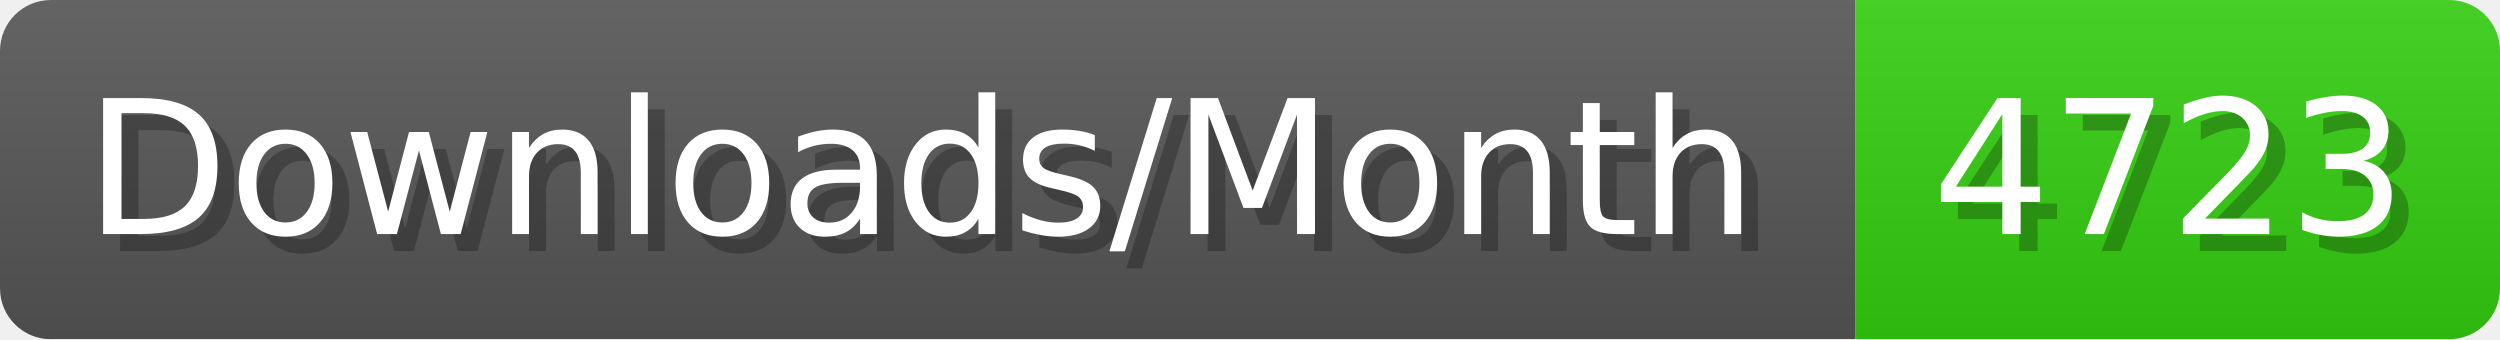
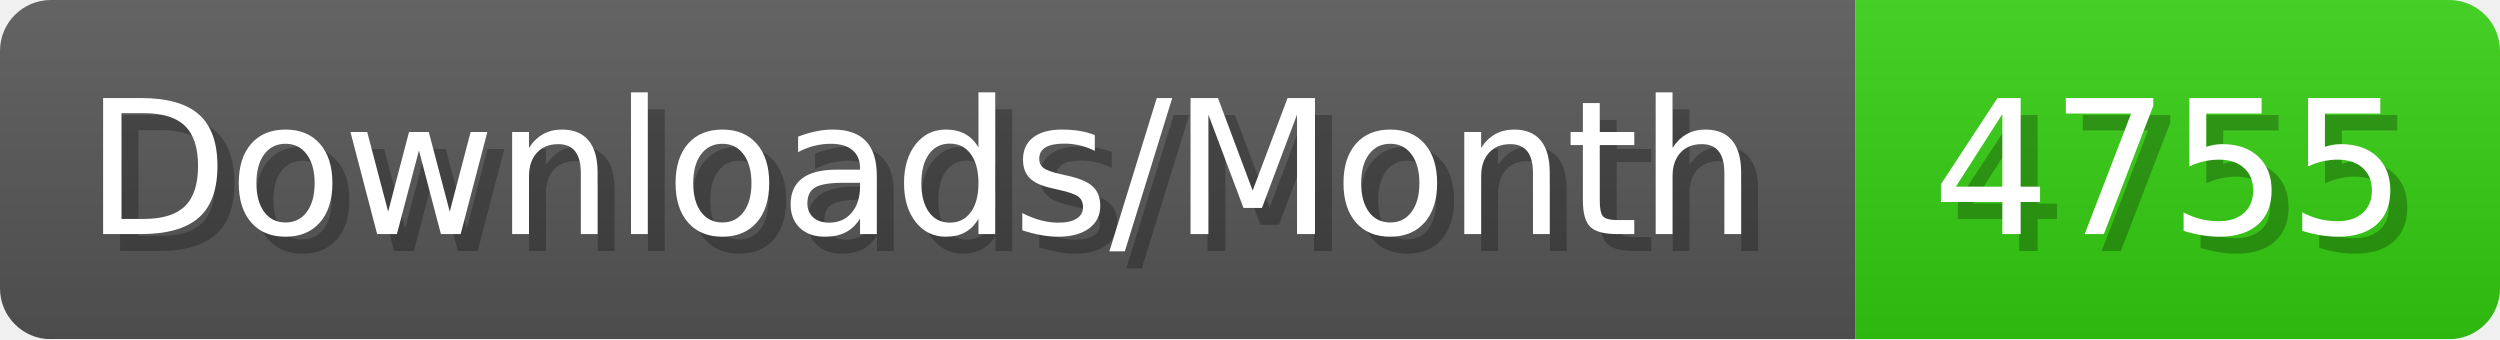
- <svg xmlns="http://www.w3.org/2000/svg" width="147.4" height="20" viewBox="0 0 1474 200" role="img" aria-label="Downloads/Month: 4723">
+ <svg xmlns="http://www.w3.org/2000/svg" width="147.4" height="20" viewBox="0 0 1474 200" role="img" aria-label="Downloads/Month: 4755">
  <linearGradient id="YlXUI" x2="0" y2="100%">
    <stop offset="0" stop-opacity=".1" stop-color="#EEE" />
    <stop offset="1" stop-opacity=".1" />
  </linearGradient>
  <mask id="JHhop">
    <rect width="1474" height="200" rx="30" fill="#FFF" />
  </mask>
  <g mask="url(#JHhop)">
    <rect width="1094" height="200" fill="#555" />
    <rect width="380" height="200" fill="#3C1" x="1094" />
    <rect width="1474" height="200" fill="url(#YlXUI)" />
  </g>
  <g aria-hidden="true" fill="#fff" text-anchor="start" font-family="Verdana,DejaVu Sans,sans-serif" font-size="110">
    <text x="60" y="148" textLength="994" fill="#000" opacity="0.25">Downloads/Month</text>
    <text x="50" y="138" textLength="994">Downloads/Month</text>
-     <text x="1149" y="148" textLength="280" fill="#000" opacity="0.25">4723</text>
-     <text x="1139" y="138" textLength="280">4723</text>
+     <text x="1149" y="148" textLength="280" fill="#000" opacity="0.25">4755</text>
+     <text x="1139" y="138" textLength="280">4755</text>
  </g>
</svg>
